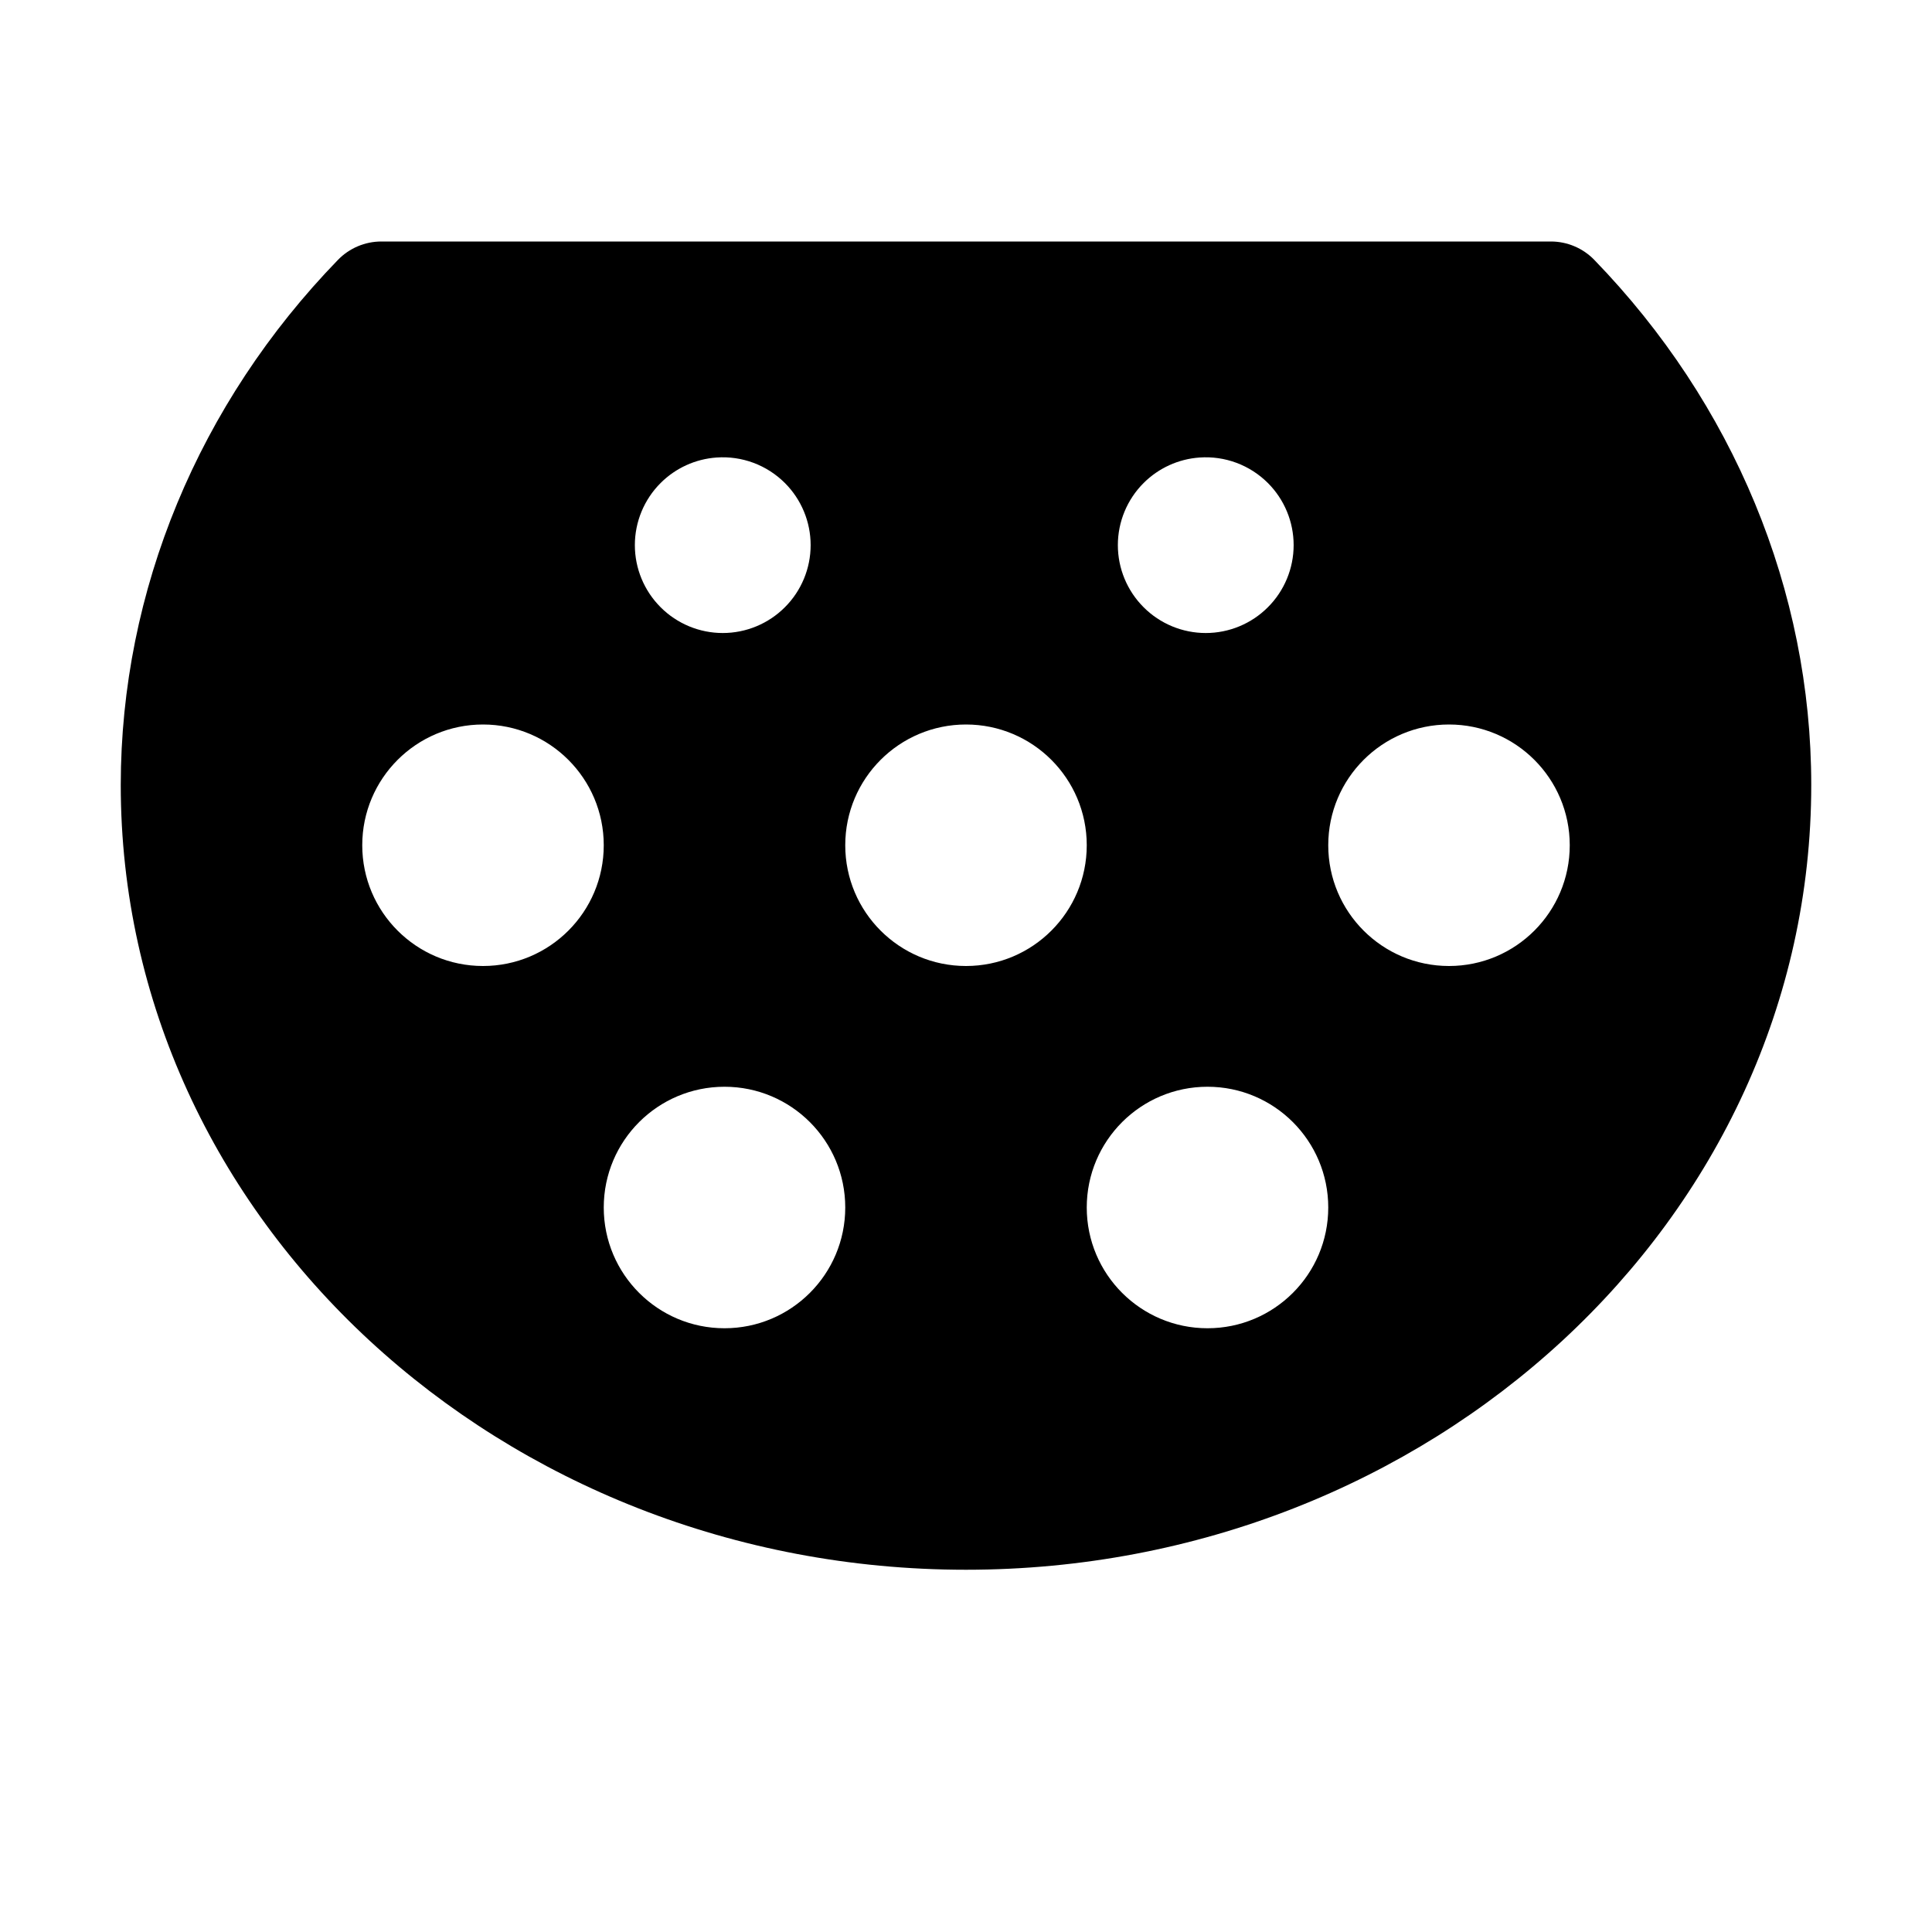
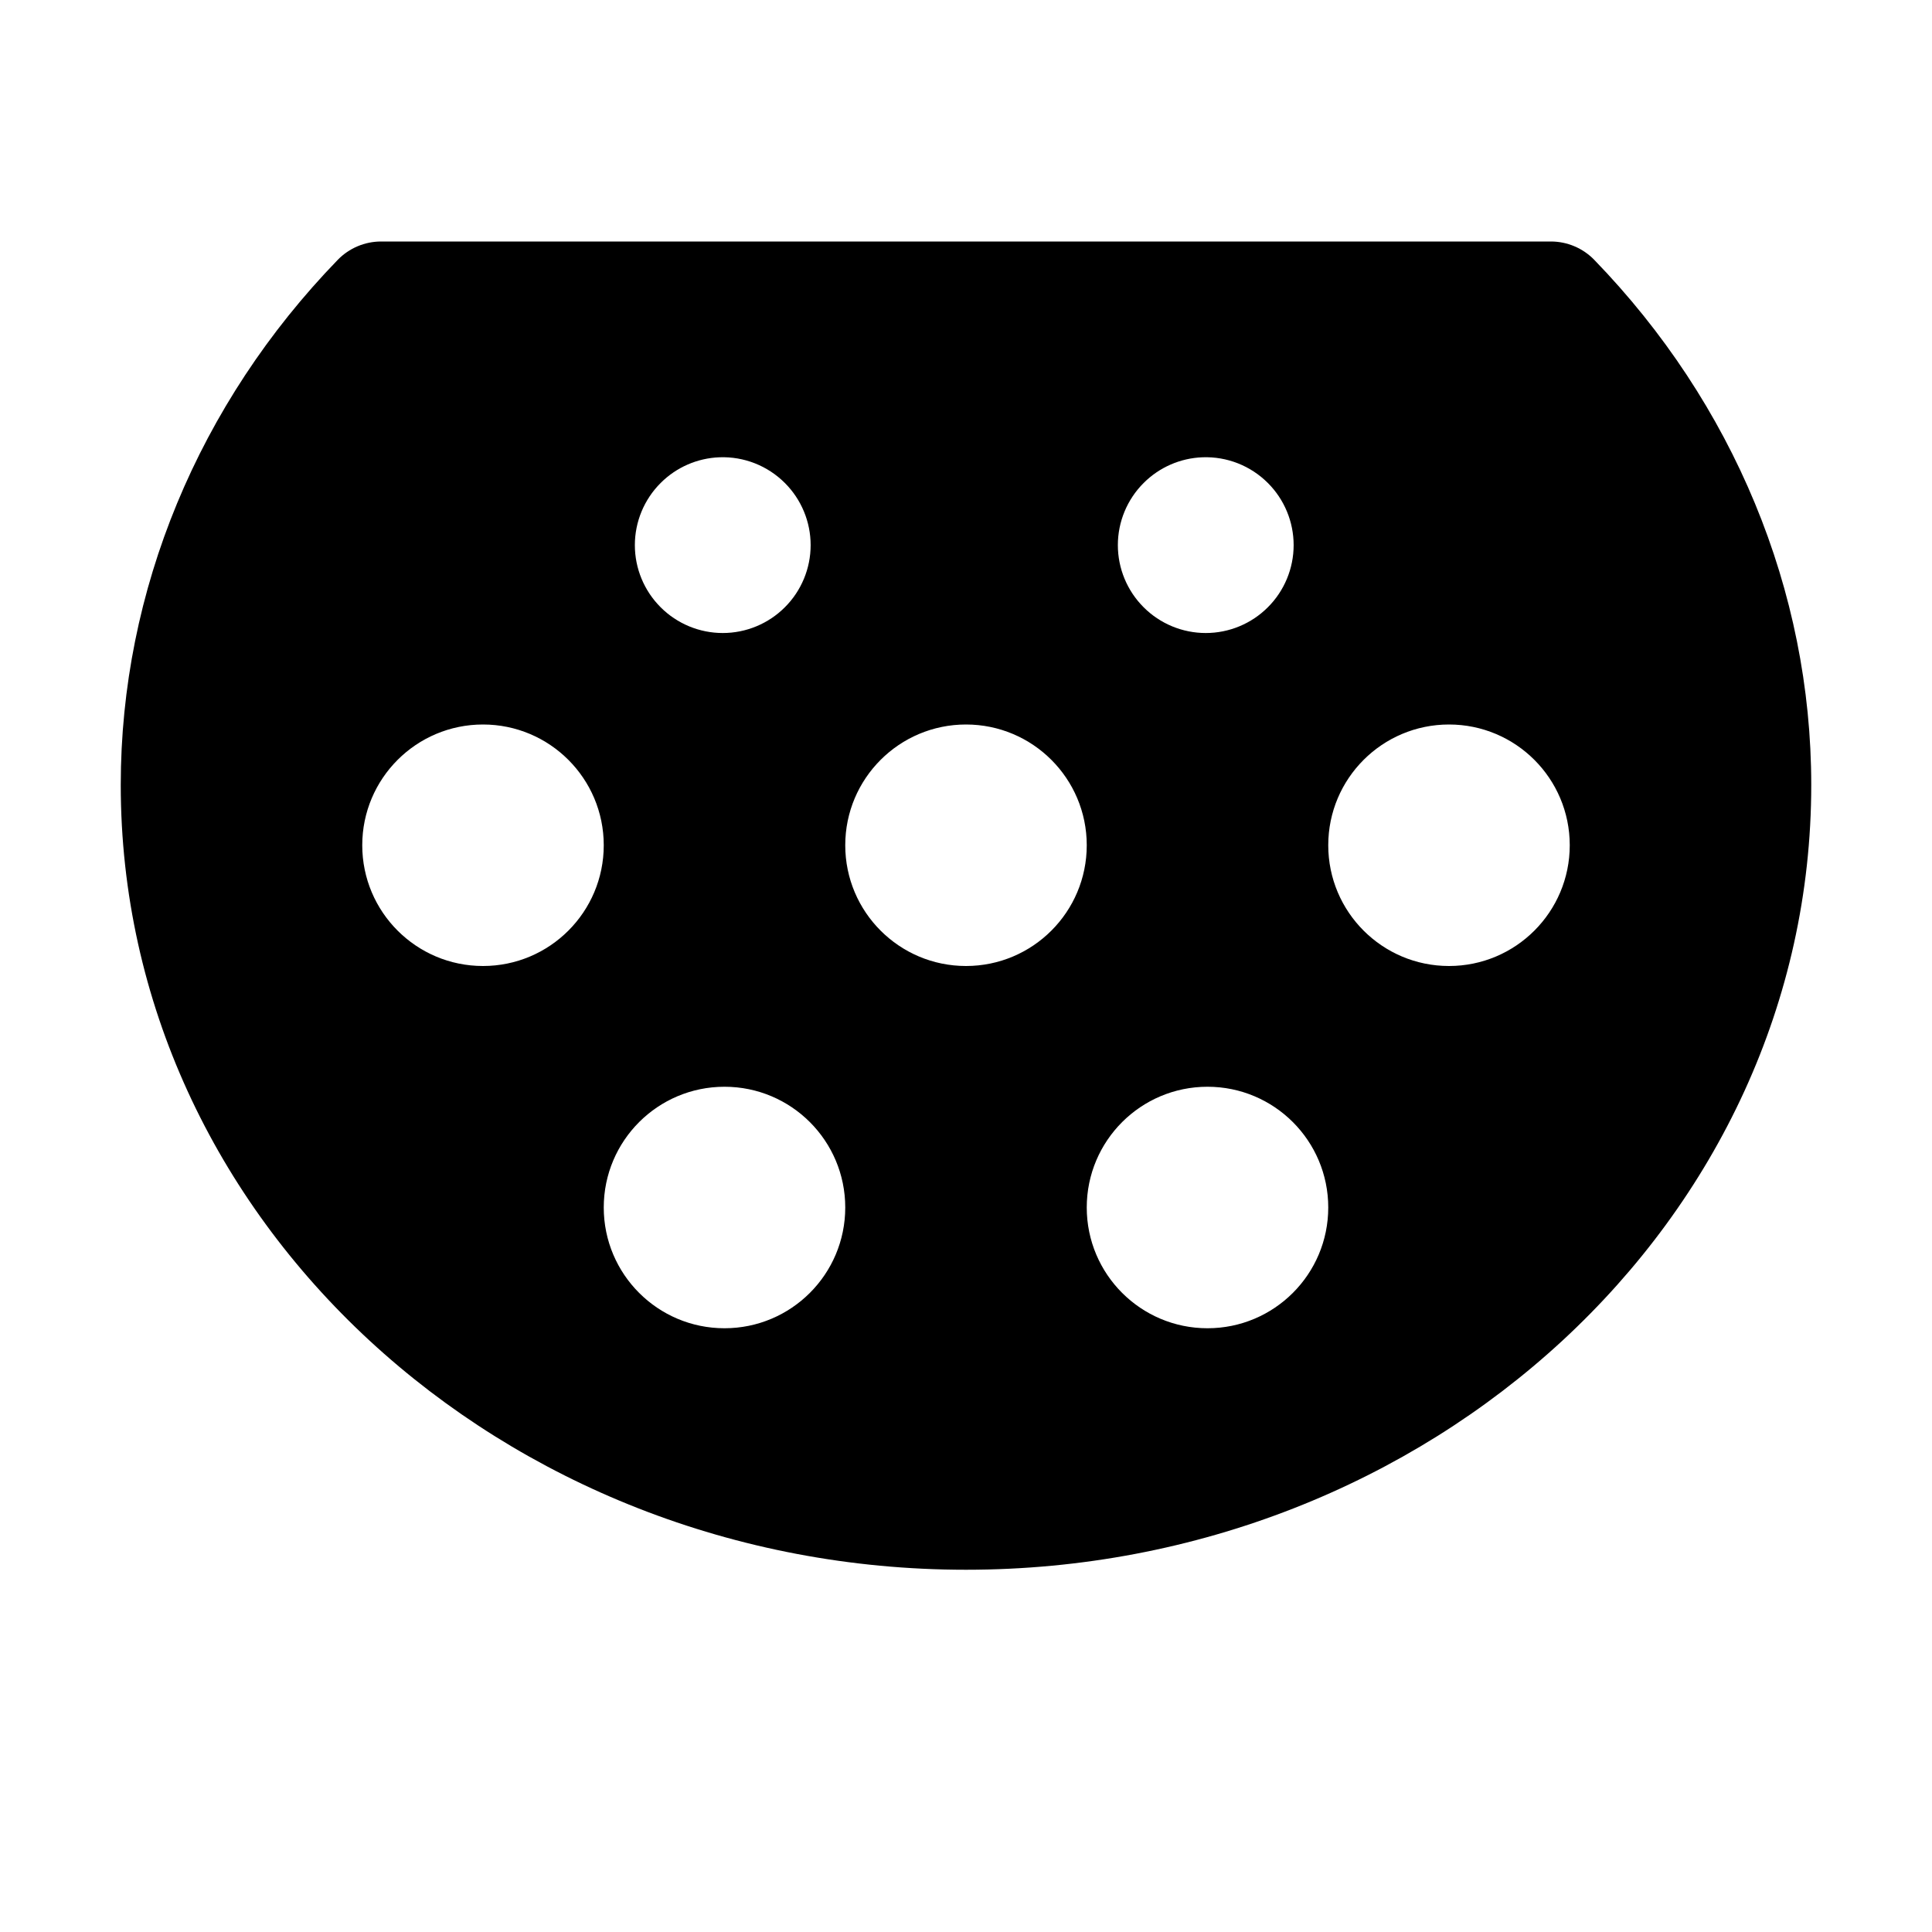
<svg xmlns="http://www.w3.org/2000/svg" baseProfile="full" height="16" version="1.1" width="16">
  <defs />
-   <path d="M 3.158,2.0 C 3.023,2.0 2.893,2.055 2.799,2.152 C 1.646,3.341 1.001,4.891 1.0,6.5 C 1.0,10.106 4.161,13.0 8.0,13.0 C 11.839,13.0 15.0,10.106 15.0,6.5 C 15,4.891 14.355,3.341 13.203,2.152 C 13.109,2.055 12.979,2.0 12.844,2.0 L 3.158,2.0 M 5.934,3.789 A 0.727,0.727 0.0 0,1 6.5,4.0 A 0.727,0.727 0.0 0,1 6.5,5.029 A 0.727,0.727 0.0 0,1 5.471,5.029 A 0.727,0.727 0.0 0,1 5.471,4.0 A 0.727,0.727 0.0 0,1 5.934,3.789 M 9.934,3.789 A 0.727,0.727 0.0 0,1 10.5,4.0 A 0.727,0.727 0.0 0,1 10.5,5.029 A 0.727,0.727 0.0 0,1 9.471,5.029 A 0.727,0.727 0.0 0,1 9.471,4.0 A 0.727,0.727 0.0 0,1 9.934,3.789 M 4.0,6.0 A 1.0,1.0 0.0 0,1 5.0,7.0 A 1.0,1.0 0.0 0,1 4.0,8.0 A 1.0,1.0 0.0 0,1 3.0,7.0 A 1.0,1.0 0.0 0,1 4.0,6.0 M 8.0,6.0 A 1.0,1.0 0.0 0,1 9.0,7.0 A 1.0,1.0 0.0 0,1 8.0,8.0 A 1.0,1.0 0.0 0,1 7.0,7.0 A 1.0,1.0 0.0 0,1 8.0,6.0 M 12.0,6.0 A 1.0,1.0 0.0 0,1 13.0,7.0 A 1.0,1.0 0.0 0,1 12.0,8.0 A 1.0,1.0 0.0 0,1 11.0,7.0 A 1.0,1.0 0.0 0,1 12.0,6.0 M 6.0,9.0 A 1.0,1.0 0.0 0,1 7.0,10.0 A 1.0,1.0 0.0 0,1 6.0,11.0 A 1.0,1.0 0.0 0,1 5.0,10.0 A 1.0,1.0 0.0 0,1 6.0,9.0 M 10.0,9.0 A 1.0,1.0 0.0 0,1 11.0,10.0 A 1.0,1.0 0.0 0,1 10.0,11.0 A 1.0,1.0 0.0 0,1 9.0,10.0 A 1.0,1.0 0.0 0,1 10.0,9.0" fill="#000" />
+   <path d="M 3.156,2.0 C 3.021,2.0 2.891,2.055 2.797,2.152 C 1.645,3.341 1,4.891 1.0,6.5 C 1.0,10.106 4.161,13.0 8.0,13.0 C 11.839,13.0 15.0,10.106 15.0,6.5 C 15,4.891 14.355,3.341 13.203,2.152 C 13.109,2.055 12.979,2.0 12.844,2.0 L 3.156,2.0 M 5.959,3.787 A 0.727,0.727 0.0 0,1 6.5,4.0 A 0.727,0.727 0.0 0,1 6.5,5.029 A 0.727,0.727 0.0 0,1 5.471,5.029 A 0.727,0.727 0.0 0,1 5.471,4.0 A 0.727,0.727 0.0 0,1 5.959,3.787 L 5.959,3.787 M 9.959,3.787 A 0.727,0.727 0.0 0,1 10.5,4.0 A 0.727,0.727 0.0 0,1 10.5,5.029 A 0.727,0.727 0.0 0,1 9.471,5.029 A 0.727,0.727 0.0 0,1 9.471,4.0 A 0.727,0.727 0.0 0,1 9.959,3.787 L 9.959,3.787 M 4.0,6.0 A 1.0,1.0 0.0 0,1 5.0,7.0 A 1.0,1.0 0.0 0,1 4.0,8.0 A 1.0,1.0 0.0 0,1 3.0,7.0 A 1.0,1.0 0.0 0,1 4.0,6.0 M 8.0,6.0 A 1.0,1.0 0.0 0,1 9.0,7.0 A 1.0,1.0 0.0 0,1 8.0,8.0 A 1.0,1.0 0.0 0,1 7.0,7.0 A 1.0,1.0 0.0 0,1 8.0,6.0 M 12.0,6.0 A 1.0,1.0 0.0 0,1 13.0,7.0 A 1.0,1.0 0.0 0,1 12.0,8.0 A 1.0,1.0 0.0 0,1 11.0,7.0 A 1.0,1.0 0.0 0,1 12.0,6.0 M 6.0,9.0 A 1.0,1.0 0.0 0,1 7.0,10.0 A 1.0,1.0 0.0 0,1 6.0,11.0 A 1.0,1.0 0.0 0,1 5.0,10.0 A 1.0,1.0 0.0 0,1 6.0,9.0 M 10.0,9.0 A 1.0,1.0 0.0 0,1 11.0,10.0 A 1.0,1.0 0.0 0,1 10.0,11.0 A 1.0,1.0 0.0 0,1 9.0,10.0 A 1.0,1.0 0.0 0,1 10.0,9.0" fill="#000" />
</svg>
